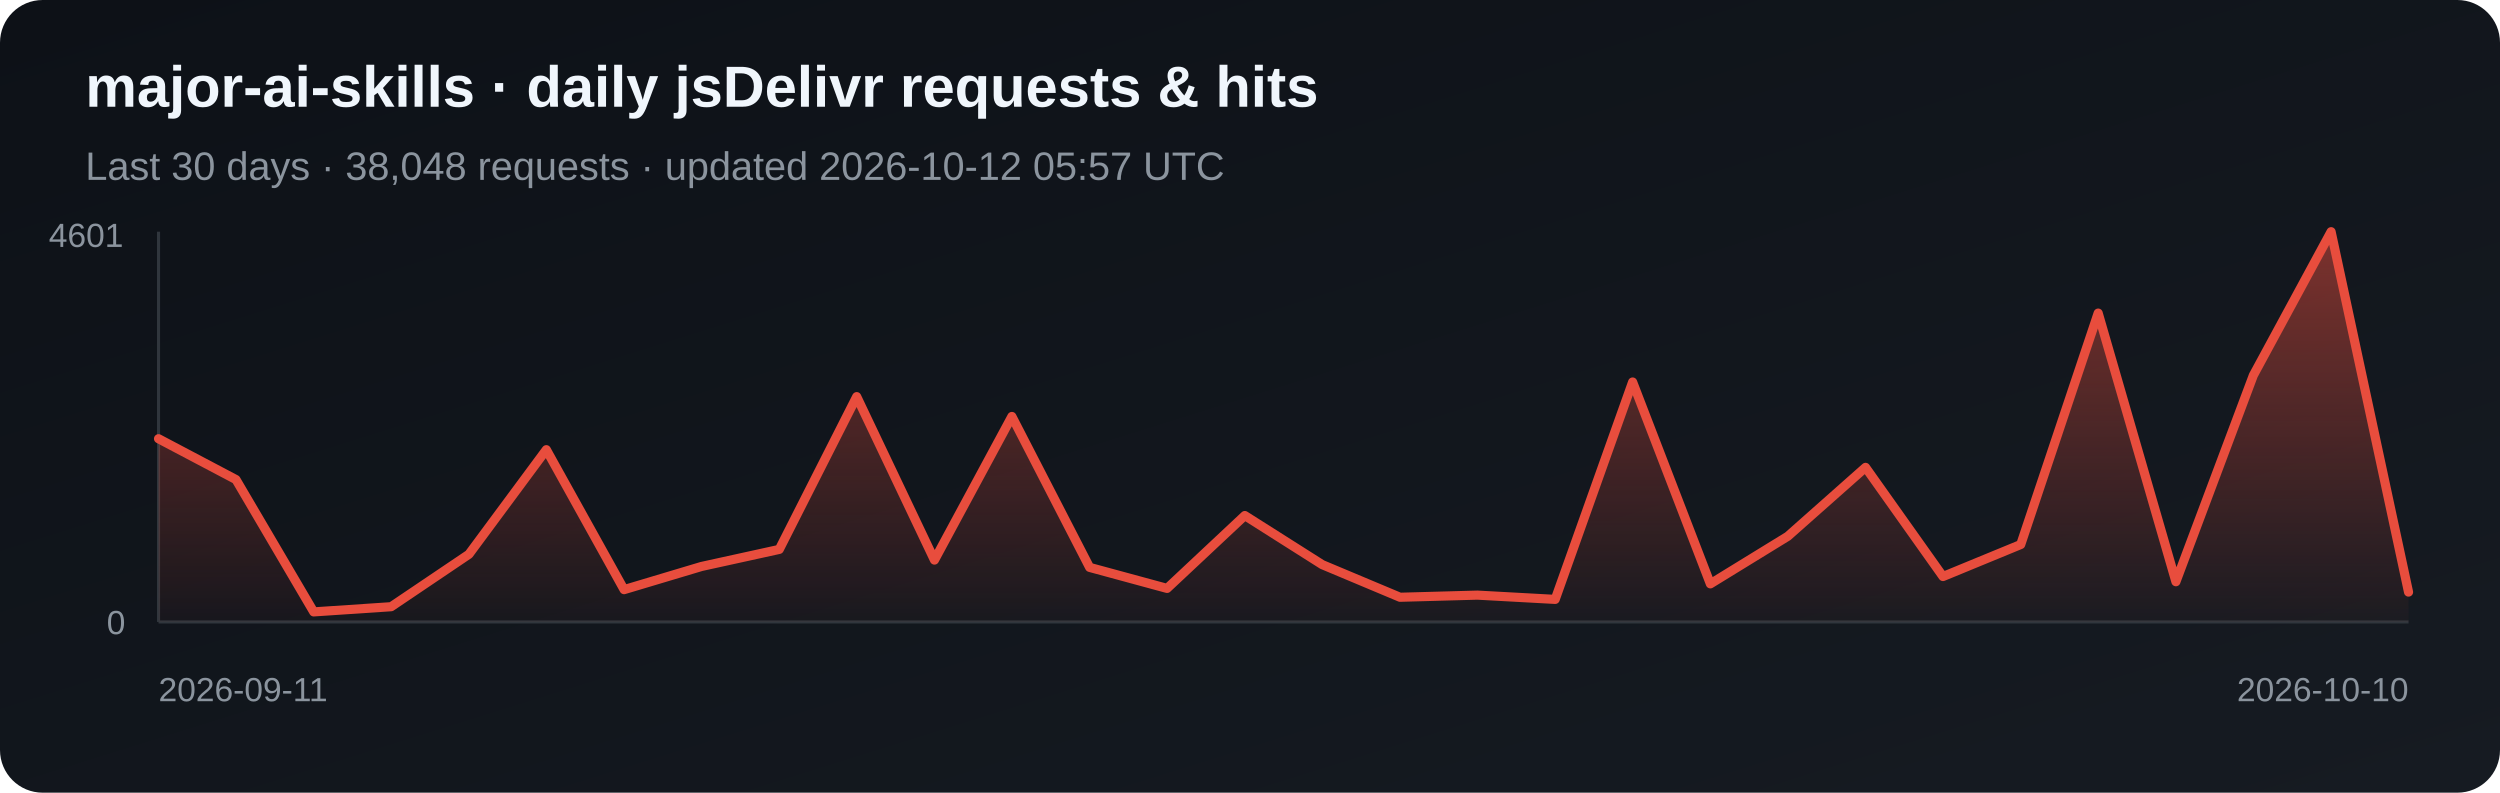
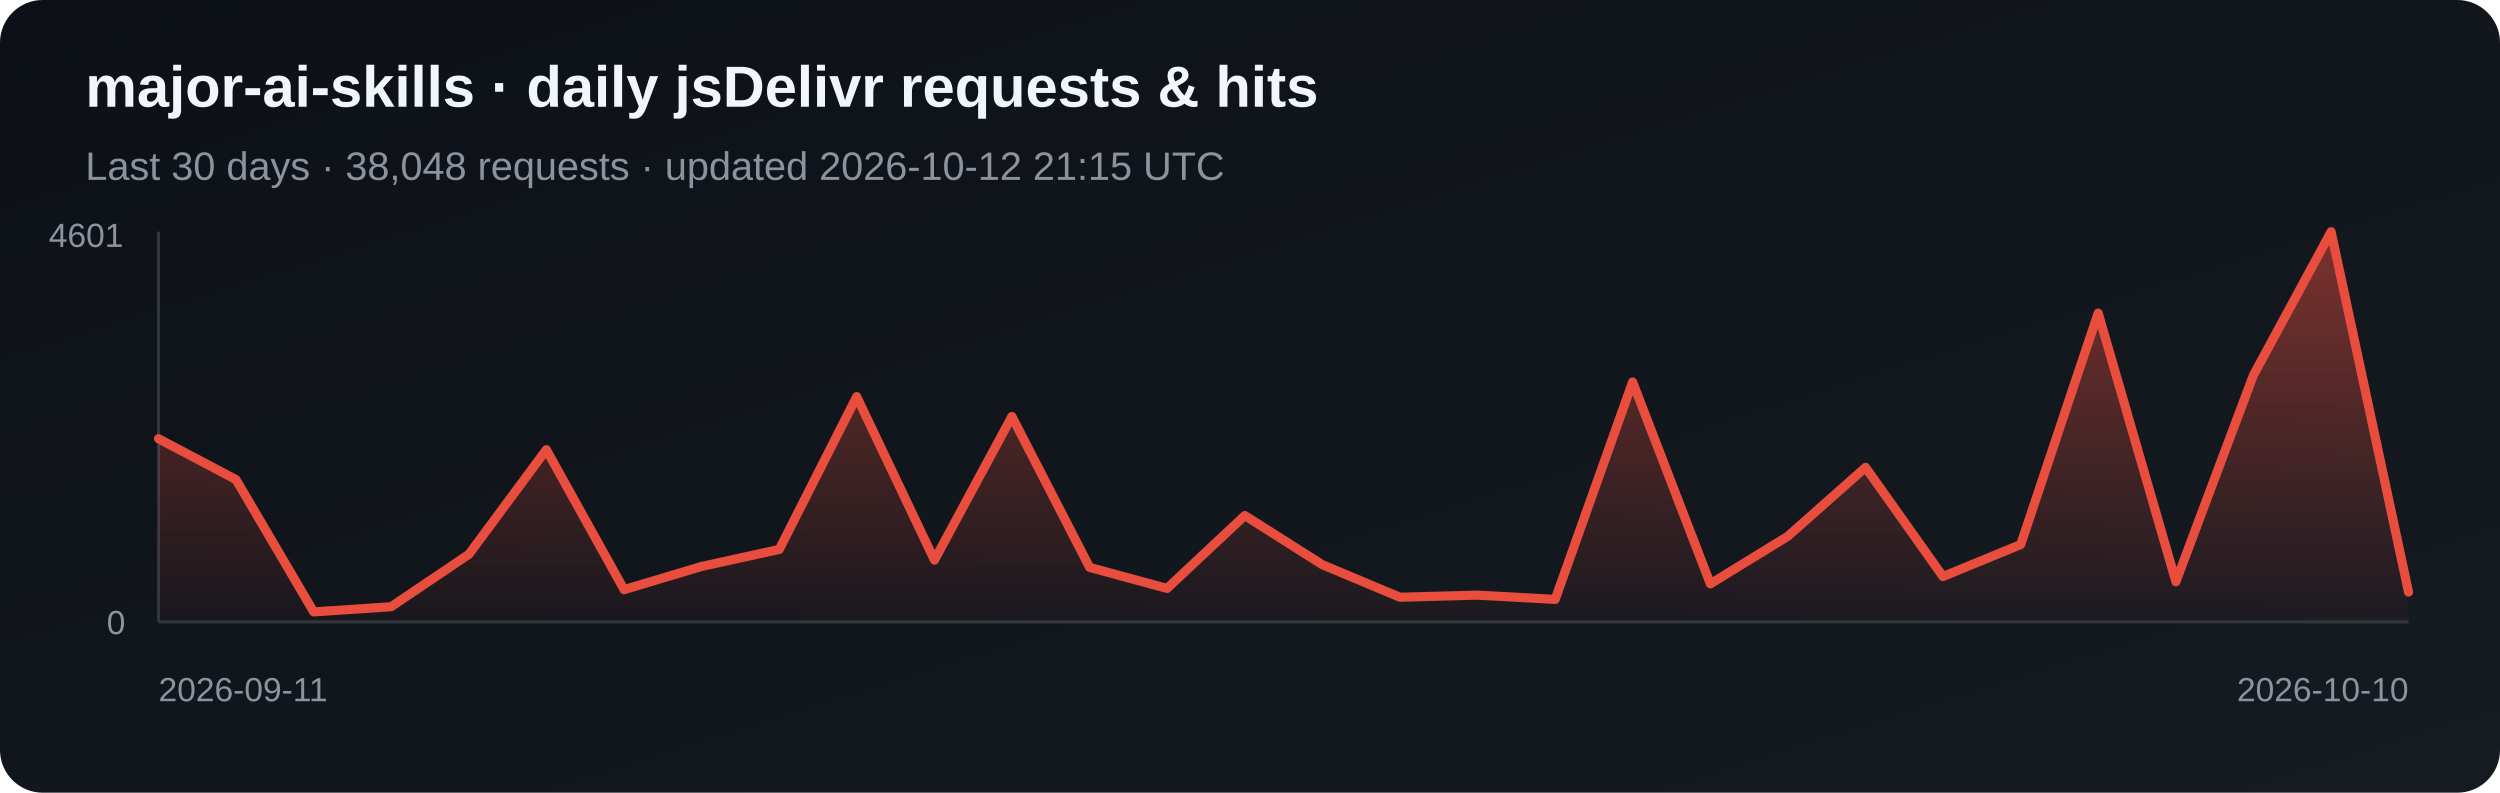
<svg xmlns="http://www.w3.org/2000/svg" width="820" height="260" viewBox="0 0 820 260" role="img" aria-label="Daily jsDelivr requests and hits for major-ai-skills">
  <defs>
    <linearGradient id="bg" x1="0" y1="0" x2="1" y2="1">
      <stop stop-color="#0d1117" />
      <stop offset="1" stop-color="#161b22" />
    </linearGradient>
    <linearGradient id="fill-jsdelivr" x1="0" y1="0" x2="0" y2="1">
      <stop stop-color="#e84d3d" stop-opacity=".5" />
      <stop offset="1" stop-color="#e84d3d" stop-opacity=".03" />
    </linearGradient>
  </defs>
  <rect width="820" height="260" rx="14" fill="url(#bg)" />
  <text x="28" y="35" fill="#f0f6fc" font-family="Arial, sans-serif" font-size="19" font-weight="700">major-ai-skills · daily jsDelivr requests &amp; hits</text>
-   <text x="28" y="59" fill="#8b949e" font-family="Arial, sans-serif" font-size="13">Last 30 days · 38,048 requests · updated 2026-10-12 05:57 UTC</text>
+   <text x="28" y="59" fill="#8b949e" font-family="Arial, sans-serif" font-size="13">Last 30 days · 38,048 requests · updated 2026-10-12 21:15 UTC</text>
  <line x1="52" y1="76" x2="52" y2="204" stroke="#30363d" />
  <line x1="52" y1="204" x2="790" y2="204" stroke="#30363d" />
  <polygon points="52,204 52.0,143.9 77.4,157.3 102.9,200.7 128.3,199.0 153.8,181.8 179.2,147.5 204.7,193.4 230.1,185.8 255.6,180.2 281.0,130.1 306.5,183.7 331.9,136.6 357.4,186.1 382.8,193.0 408.3,169.1 433.7,185.2 459.2,195.9 484.6,195.2 510.1,196.6 535.5,125.3 561.0,191.5 586.4,175.9 611.9,153.3 637.3,189.1 662.8,178.6 688.2,102.7 713.7,190.8 739.1,123.1 764.6,76.0 790.0,194.2 790,204" fill="url(#fill-jsdelivr)" />
  <polyline points="52.0,143.9 77.4,157.3 102.9,200.7 128.3,199.0 153.8,181.8 179.2,147.5 204.7,193.4 230.1,185.8 255.6,180.2 281.0,130.1 306.5,183.7 331.9,136.6 357.4,186.1 382.8,193.0 408.3,169.1 433.7,185.2 459.2,195.9 484.6,195.2 510.1,196.6 535.5,125.3 561.0,191.5 586.4,175.9 611.9,153.3 637.3,189.1 662.8,178.6 688.2,102.7 713.7,190.8 739.1,123.1 764.6,76.0 790.0,194.2" fill="none" stroke="#e84d3d" stroke-width="3" stroke-linejoin="round" stroke-linecap="round" />
  <text x="16" y="81" fill="#8b949e" font-family="Arial, sans-serif" font-size="11">4601</text>
  <text x="35" y="208" fill="#8b949e" font-family="Arial, sans-serif" font-size="11">0</text>
  <text x="52" y="230" fill="#8b949e" font-family="Arial, sans-serif" font-size="11">2026-09-11</text>
  <text x="790" y="230" fill="#8b949e" text-anchor="end" font-family="Arial, sans-serif" font-size="11">2026-10-10</text>
</svg>
